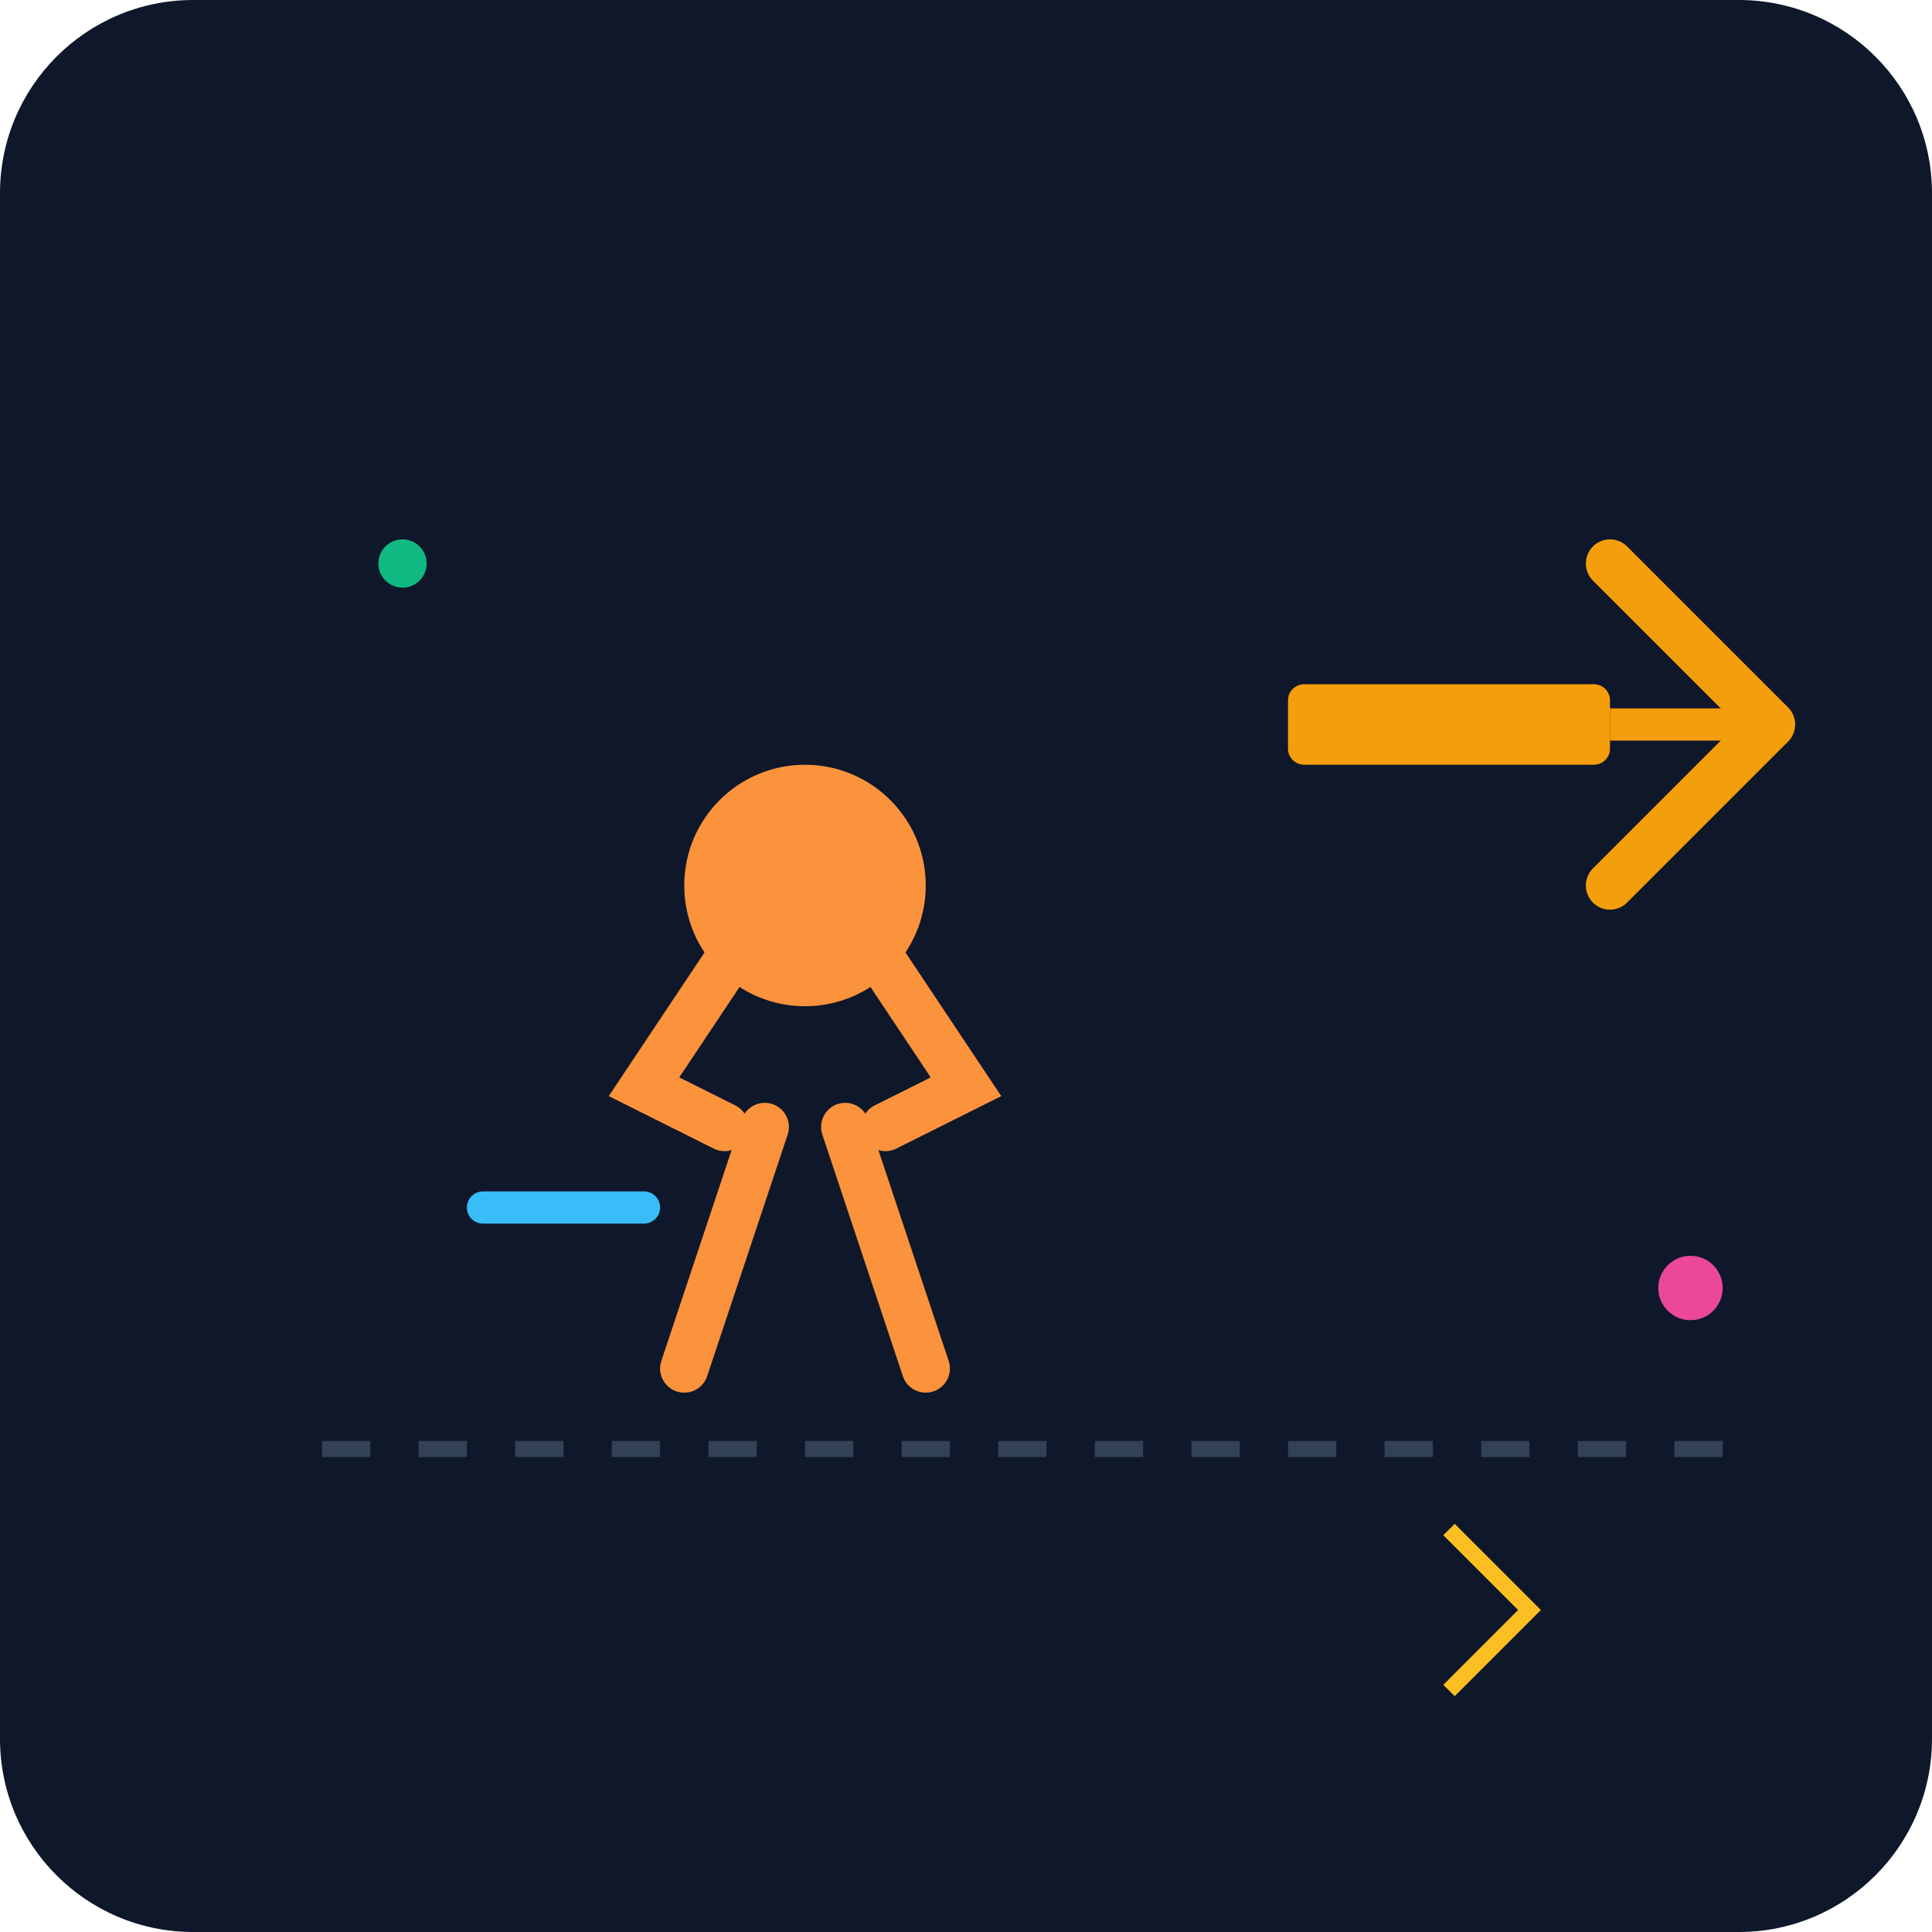
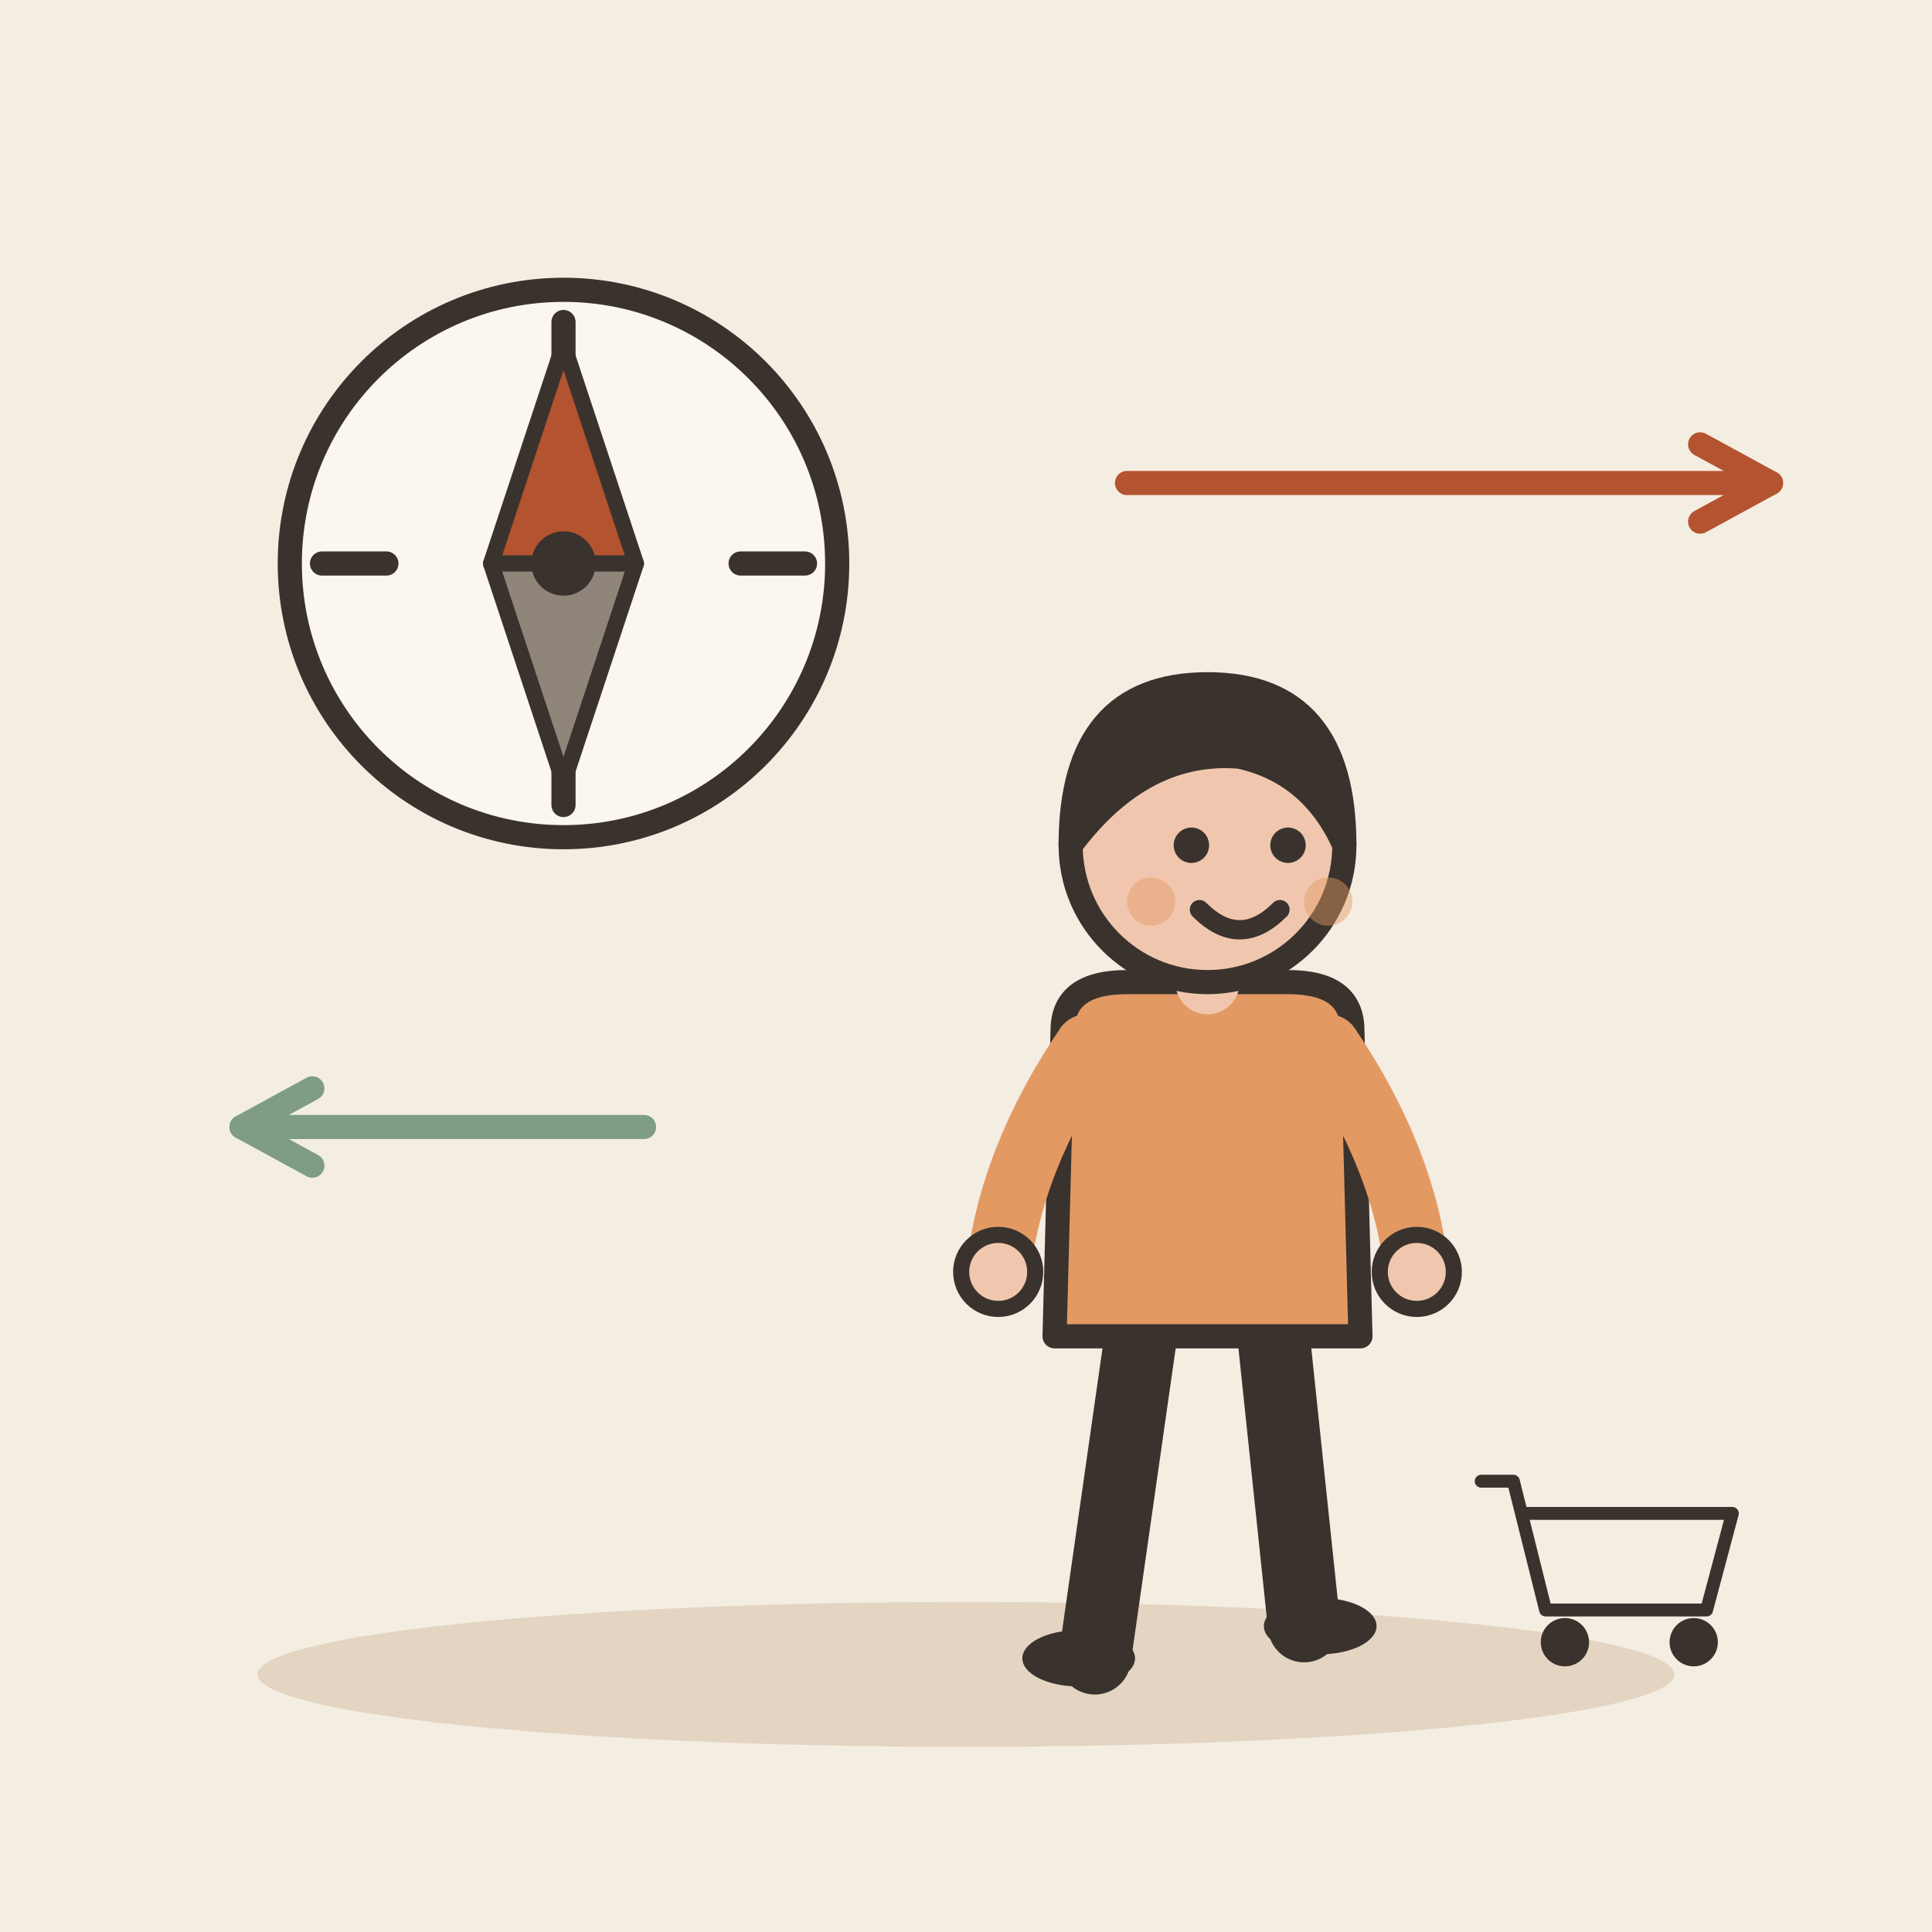
- <svg xmlns="http://www.w3.org/2000/svg" viewBox="0 0 240 240">
-   <defs>
-     <linearGradient id="bgGrad" x1="0" y1="0" x2="0" y2="240">
-       <stop offset="0%" stop-color="#0f172a" />
-       <stop offset="100%" stop-color="#1e293b" />
-     </linearGradient>
-   </defs>
-   <rect width="240" height="240" rx="24" fill="url(#bgGrad)" />
-   <g transform="translate(20, 40)">
-     <path d="M180 30 L200 50 L180 70" fill="none" stroke="#f59e0b" stroke-width="6" stroke-linecap="round" stroke-linejoin="round" />
-     <rect x="140" y="45" width="40" height="10" fill="#f59e0b" rx="2" />
-     <rect x="180" y="48" width="20" height="4" fill="#f59e0b" />
-     <g transform="translate(80, 100)">
-       <circle cx="0" cy="-30" r="15" fill="#fb923c" />
-       <path d="M-10 -20 L-20 -5 L-10 0 M10 -20 L20 -5 L10 0" stroke="#fb923c" stroke-width="6" fill="none" stroke-linecap="round" />
-       <path d="M-5 0 L-15 30 M5 0 L15 30" stroke="#fb923c" stroke-width="6" fill="none" stroke-linecap="round" />
-       <path d="M-20 10 L-40 10" stroke="#38bdf8" stroke-width="4" stroke-linecap="round" />
-     </g>
-     <path d="M20 140 L200 140" stroke="#334155" stroke-width="2" stroke-dasharray="6 6" />
-     <circle cx="30" cy="30" r="3" fill="#10b981" />
-     <circle cx="190" cy="120" r="4" fill="#ec4899" />
-     <path d="M160 150 L170 160 L160 170" stroke="#fbbf24" stroke-width="2" fill="none" />
+ <svg xmlns="http://www.w3.org/2000/svg" viewBox="0 0 240 240" data-style="editorial">
+   <rect width="240" height="240" fill="#F4EDE2" />
+   <ellipse cx="120" cy="208" rx="88" ry="9" fill="#E3D5C1" />
+   <circle cx="70" cy="70" r="34" fill="#FBF6EE" stroke="#3A332D" stroke-width="3" stroke-linecap="round" stroke-linejoin="round" />
+   <path d="M100 70L92 70" stroke="#3A332D" stroke-width="3" stroke-linecap="round" fill="none" />
+   <path d="M70 100L70 92" stroke="#3A332D" stroke-width="3" stroke-linecap="round" fill="none" />
+   <path d="M40 70L48 70" stroke="#3A332D" stroke-width="3" stroke-linecap="round" fill="none" />
+   <path d="M70 40L70 48" stroke="#3A332D" stroke-width="3" stroke-linecap="round" fill="none" />
+   <path d="M70.0 42.8L79.0 70.0L61.0 70.0Z" fill="#B4532F" stroke="#3A332D" stroke-width="2" stroke-linecap="round" stroke-linejoin="round" />
+   <path d="M70.0 97.2L79.0 70.0L61.0 70.0Z" fill="#8F857A" stroke="#3A332D" stroke-width="2" stroke-linecap="round" stroke-linejoin="round" />
+   <circle cx="70" cy="70" r="4" fill="#3A332D" />
+   <g transform="translate(150 206)">
+     <path d="M-8 -42L-14 0" stroke="#3A332D" stroke-width="9" stroke-linecap="round" fill="none" />
+     <path d="M8 -42L12 -4" stroke="#3A332D" stroke-width="9" stroke-linecap="round" fill="none" />
+     <ellipse cx="-16" cy="0" rx="7" ry="3.5" fill="#3A332D" />
+     <ellipse cx="14" cy="-4" rx="7" ry="3.5" fill="#3A332D" />
+     <path d="M-18 -78Q-18 -84 -10 -84L10 -84Q18 -84 18 -78L19 -40L-19 -40Z" fill="#E39A62" stroke="#3A332D" stroke-width="3" stroke-linecap="round" stroke-linejoin="round" />
+     <path d="M-15 -76Q-24.5 -62 -26 -48" fill="none" stroke="#E39A62" stroke-width="8" stroke-linecap="round" stroke-linejoin="round" />
+     <circle cx="-26" cy="-48" r="4.6" fill="#F0C7AE" stroke="#3A332D" stroke-linecap="round" stroke-linejoin="round" stroke-width="2" />
+     <path d="M15 -76Q24.5 -62 26 -48" fill="none" stroke="#E39A62" stroke-width="8" stroke-linecap="round" stroke-linejoin="round" />
+     <circle cx="26" cy="-48" r="4.6" fill="#F0C7AE" stroke="#3A332D" stroke-linecap="round" stroke-linejoin="round" stroke-width="2" />
+     <path d="M0 -84L0 -88" stroke="#F0C7AE" stroke-width="8" stroke-linecap="round" fill="none" />
+     <circle cx="0" cy="-101" r="17" fill="#F0C7AE" stroke="#3A332D" stroke-width="3" stroke-linecap="round" stroke-linejoin="round" />
+     <path d="M-17 -101Q-17 -121 0 -121Q17 -121 17 -101Q13 -110 4 -112Q-8 -113 -17 -101Z" fill="#3A332D" stroke="#3A332D" stroke-width="3" stroke-linecap="round" stroke-linejoin="round" />
+     <circle cx="-2" cy="-101" r="2.2" fill="#3A332D" />
+     <circle cx="10" cy="-101" r="2.2" fill="#3A332D" />
+     <path d="M-1 -93Q4 -88 9 -93" fill="none" stroke="#3A332D" stroke-width="2.4" stroke-linecap="round" stroke-linejoin="round" />
+     <circle cx="-7" cy="-94" r="3" fill="#E39A62" opacity="0.45" />
+     <circle cx="15" cy="-94" r="3" fill="#E39A62" opacity="0.45" />
  </g>
+   <path d="M140 60L220 60" stroke="#B4532F" stroke-width="3" stroke-linecap="round" fill="none" />
+   <path d="M211.2 64.8L220 60L211.2 55.2" fill="none" stroke="#B4532F" stroke-width="3" stroke-linecap="round" stroke-linejoin="round" />
+   <g transform="translate(200 200) scale(0.4 0.4)">
+     <path d="M-40 -40L-30 -40L-20 0L30 0L38 -30L-26 -30" fill="none" stroke="#3A332D" stroke-width="4" stroke-linecap="round" stroke-linejoin="round" />
+     <circle cx="-14" cy="10" r="6" fill="#3A332D" stroke="#3A332D" stroke-width="3" stroke-linecap="round" stroke-linejoin="round" />
+     <circle cx="26" cy="10" r="6" fill="#3A332D" stroke="#3A332D" stroke-width="3" stroke-linecap="round" stroke-linejoin="round" />
+   </g>
+   <path d="M80 140L30 140" stroke="#7E9C86" stroke-width="3" stroke-linecap="round" fill="none" />
+   <path d="M38.8 135.2L30 140L38.8 144.8" fill="none" stroke="#7E9C86" stroke-width="3" stroke-linecap="round" stroke-linejoin="round" />
</svg>
